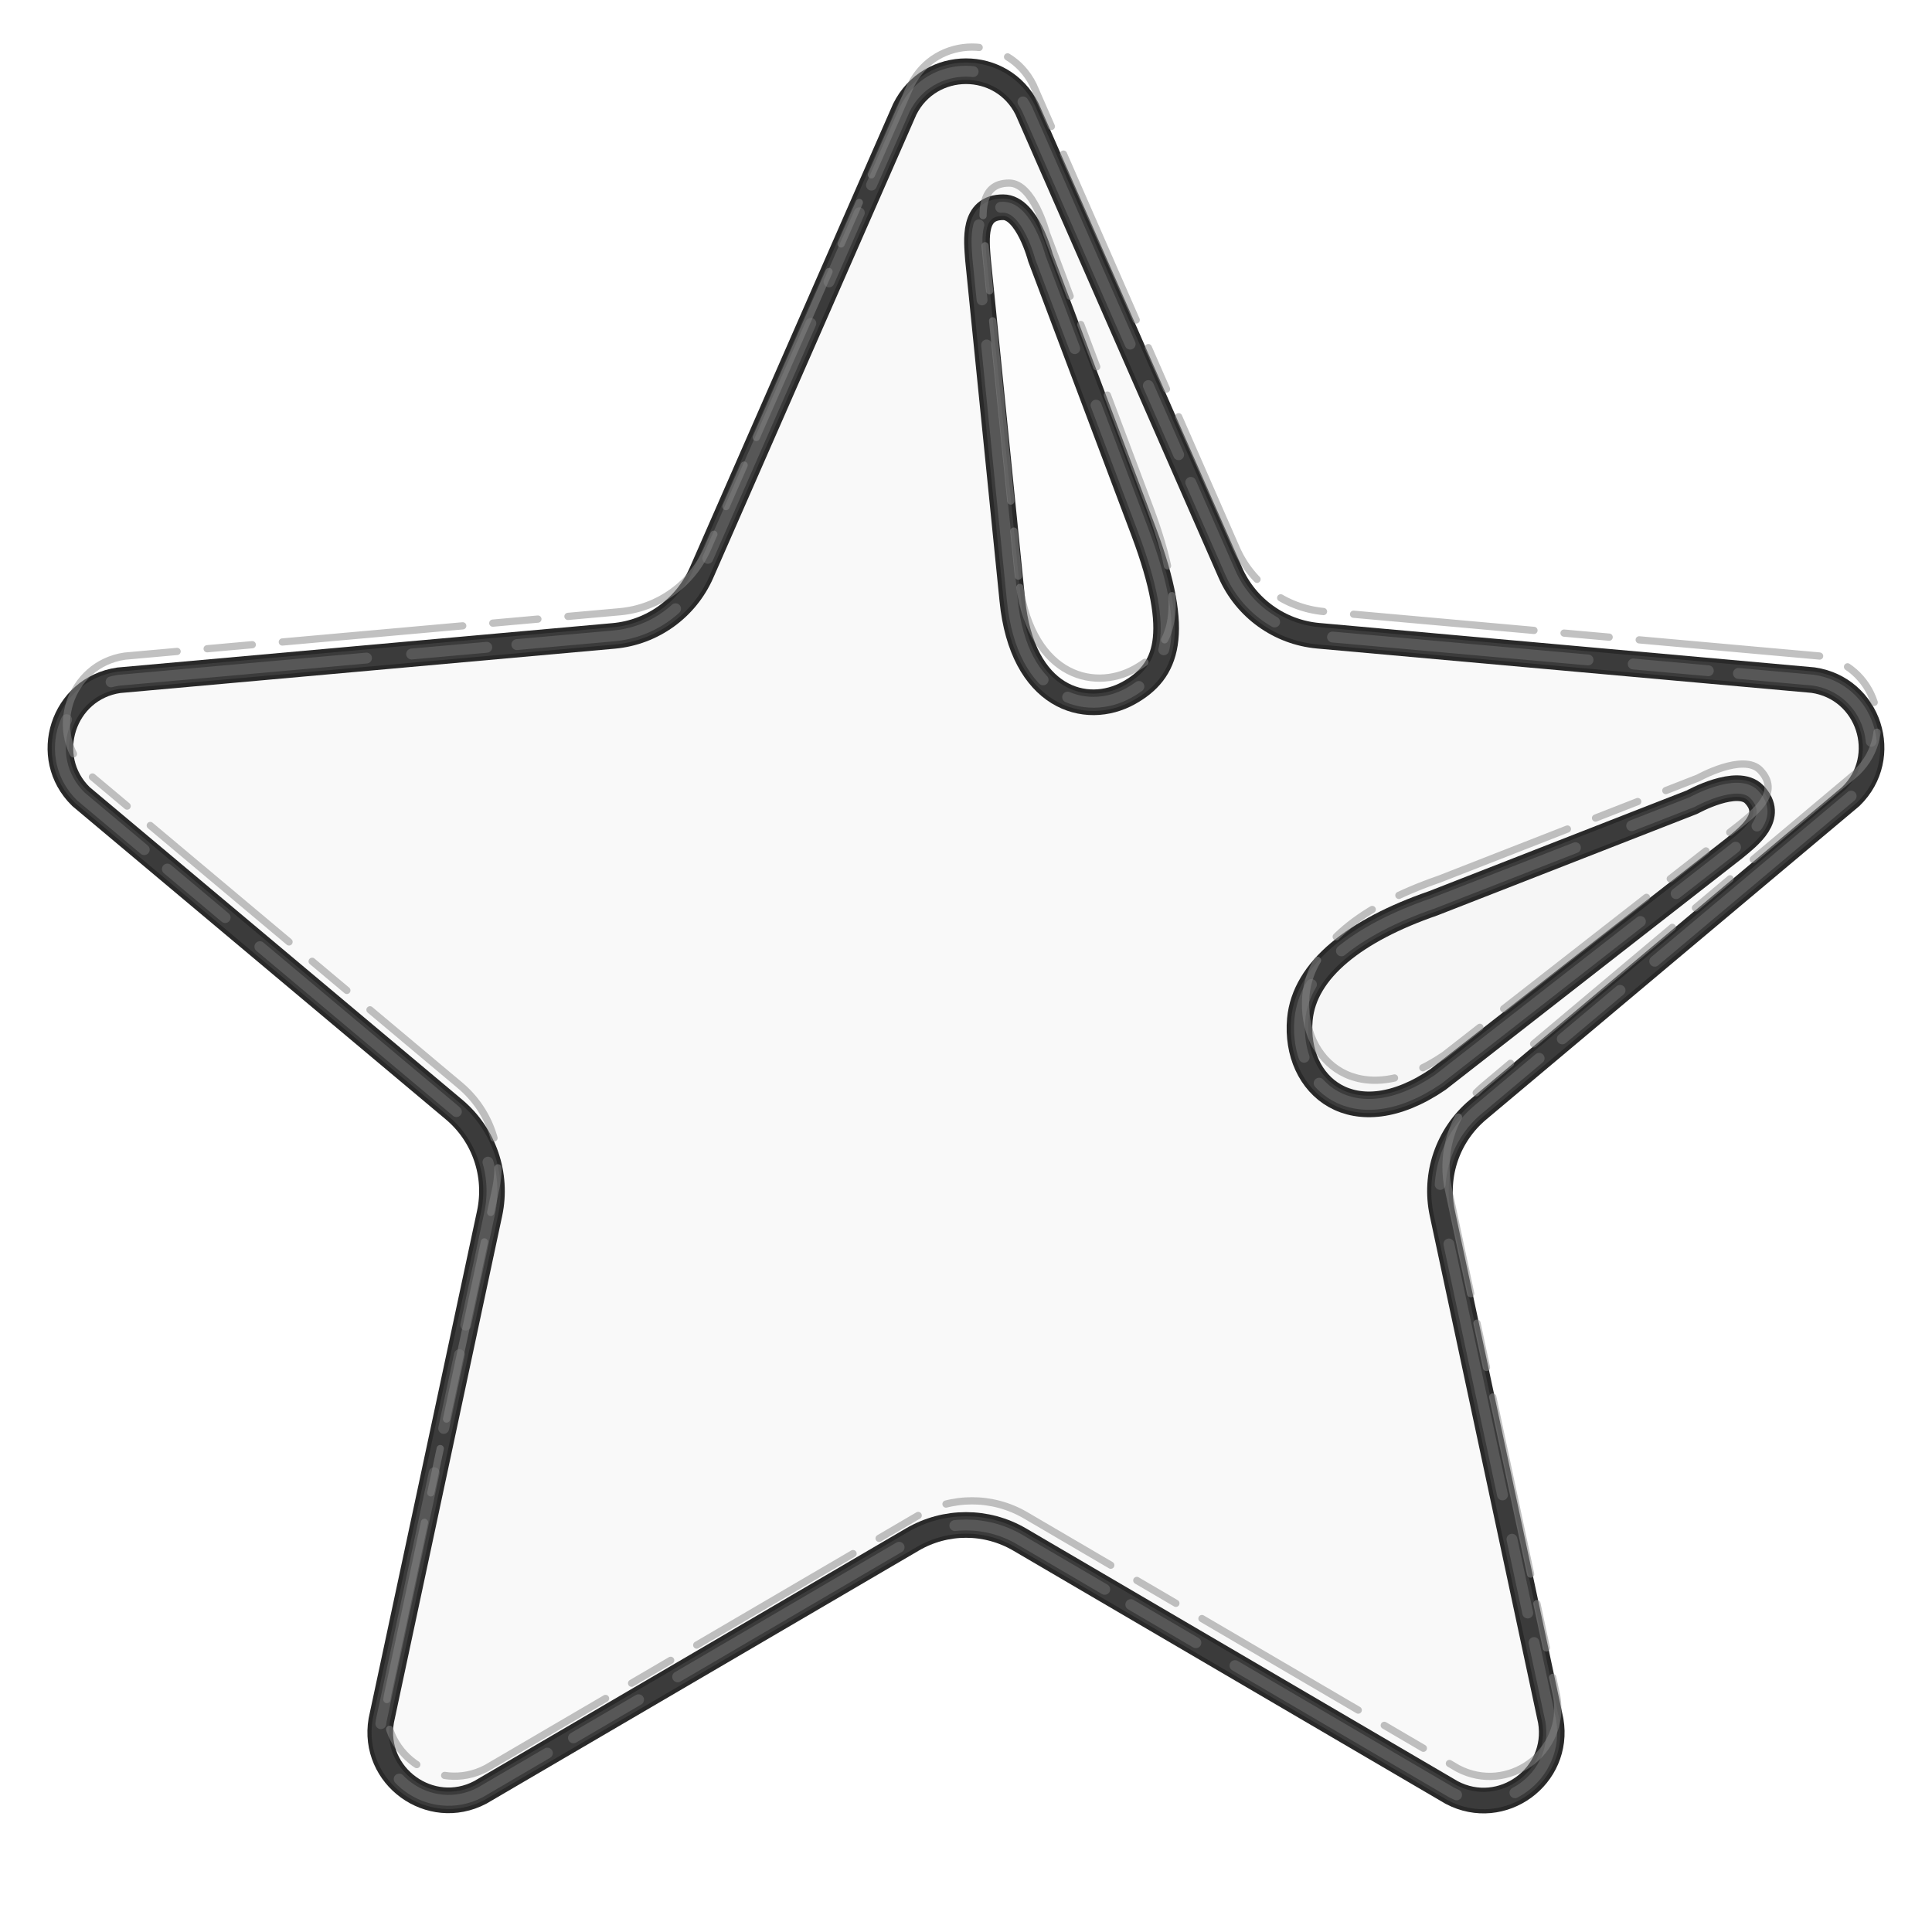
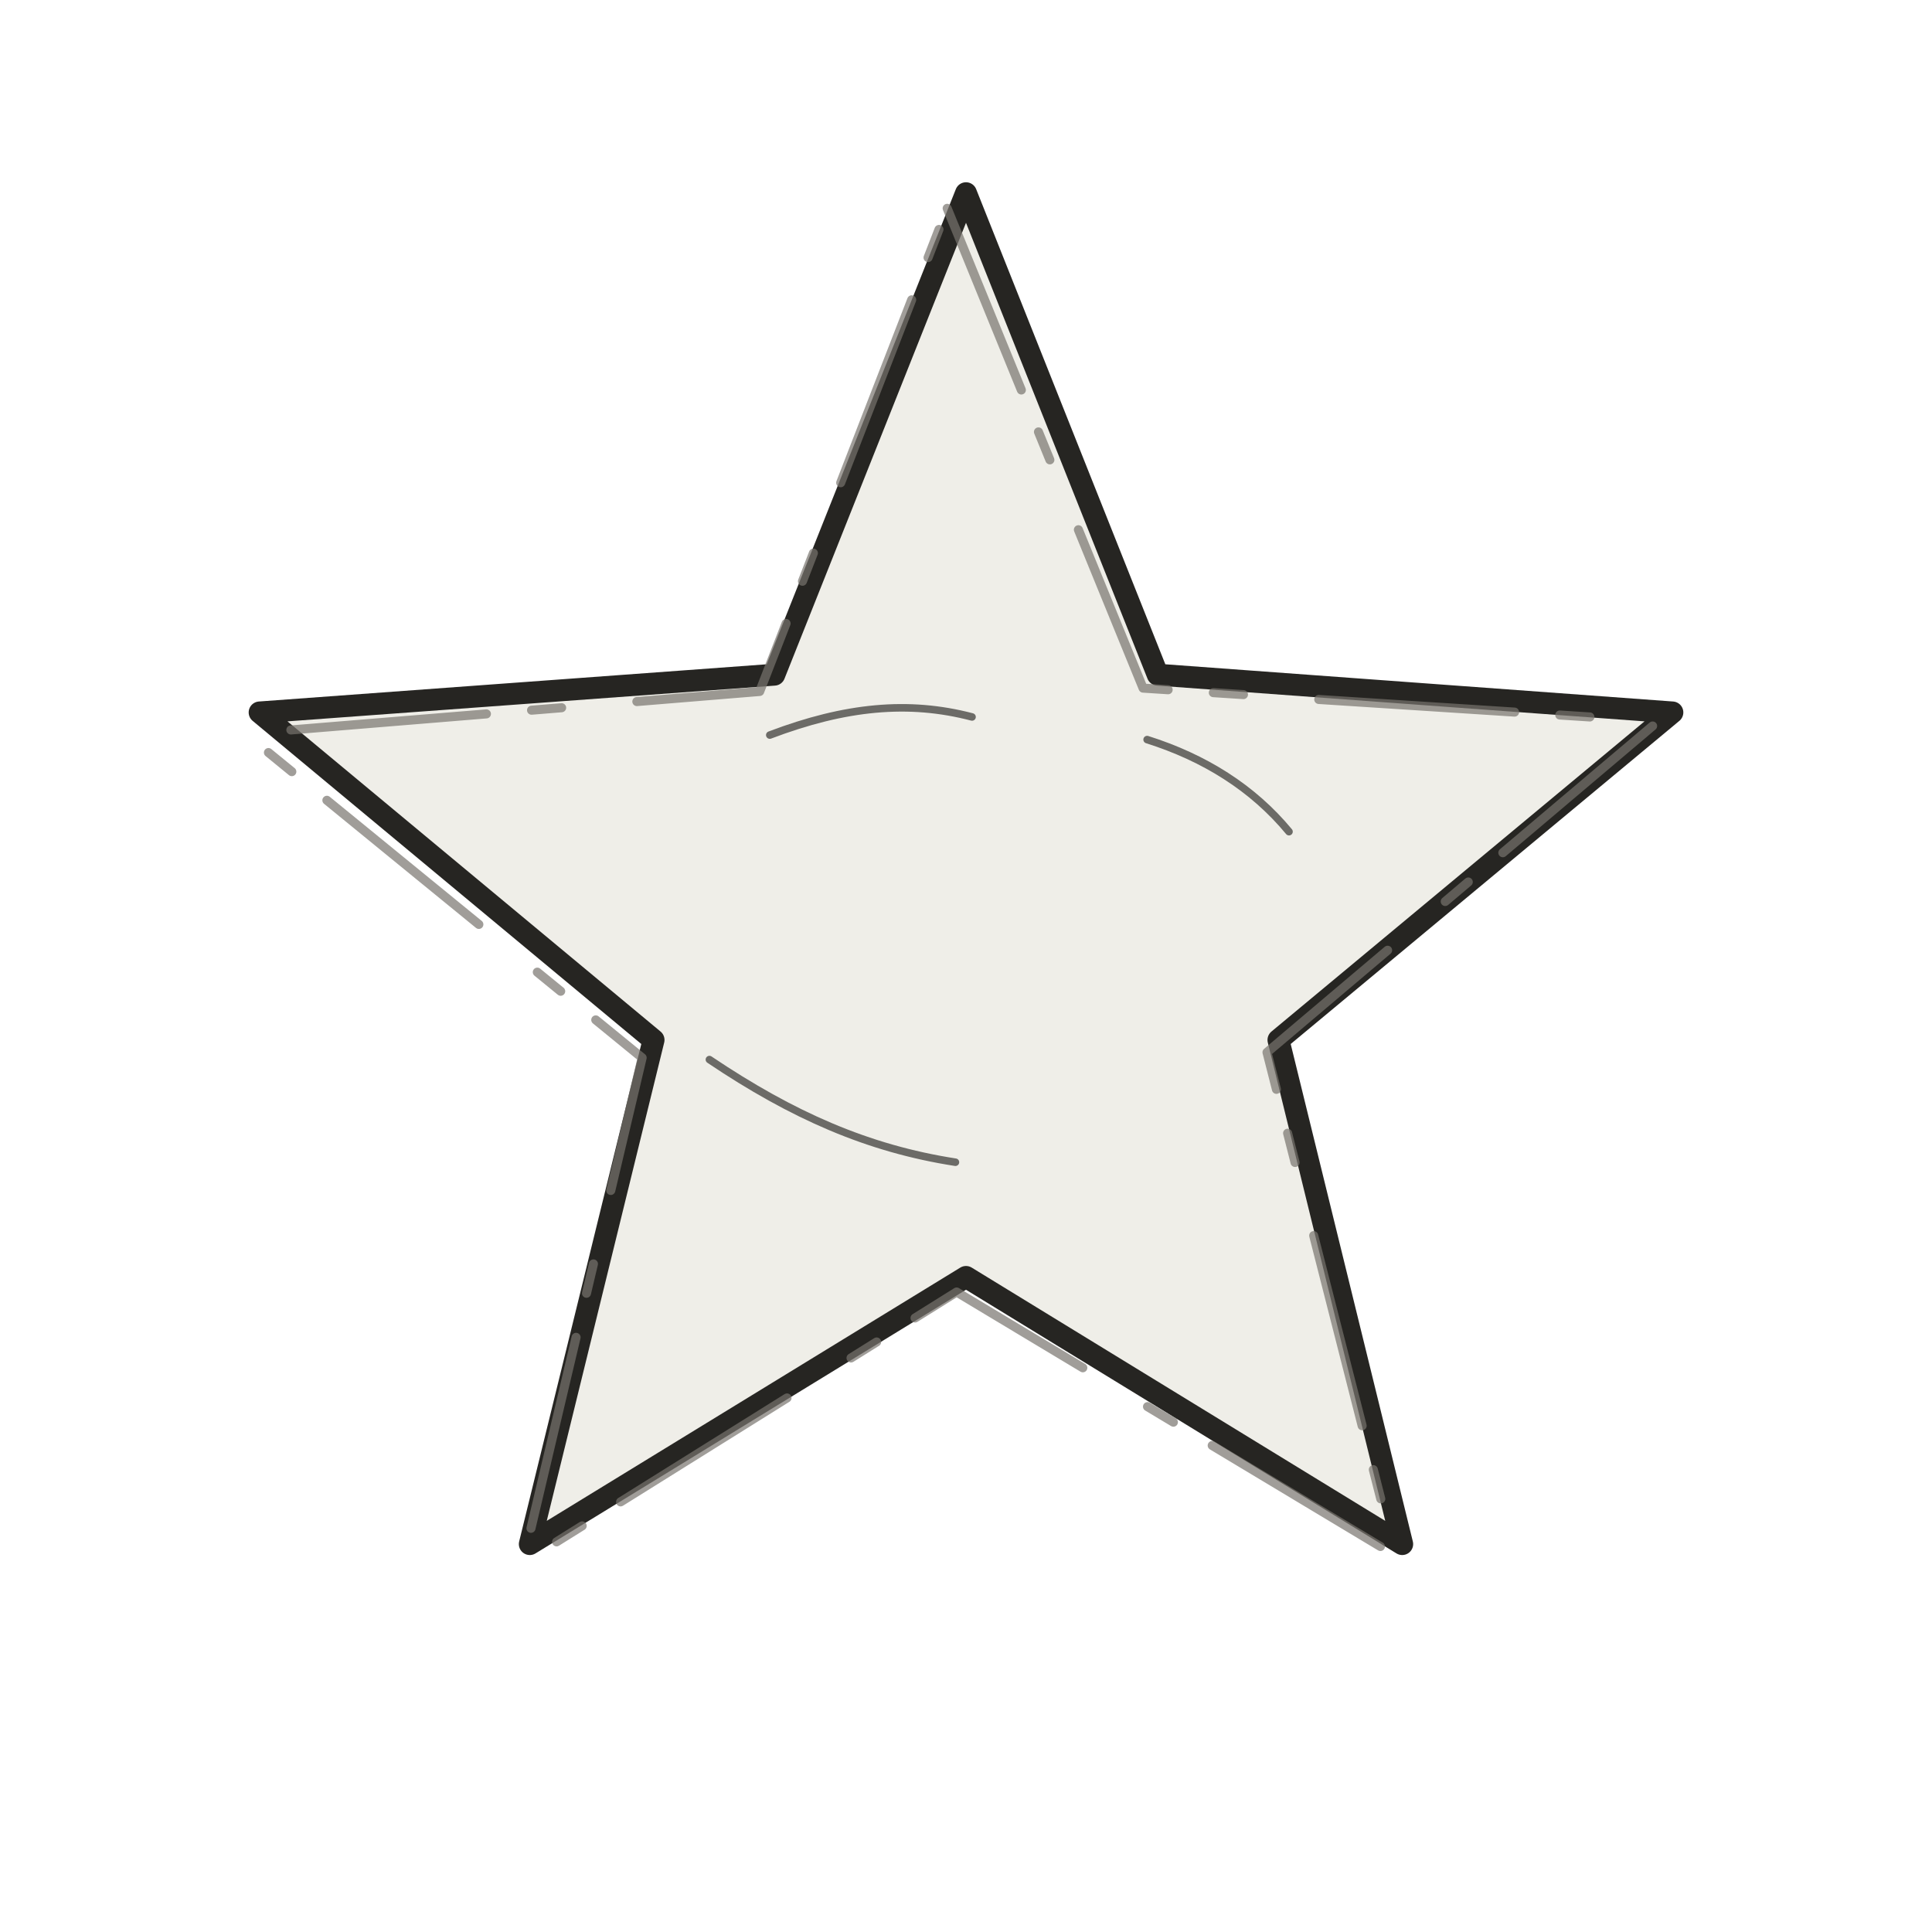
- <svg xmlns="http://www.w3.org/2000/svg" version="1.1" id="castalia-emoji-star" x="0px" y="0px" viewBox="0 0 128 128" style="enable-background:new 0 0 128 128;" xml:space="preserve" role="img" aria-label="star" data-castalia-style="naturalist-pen-v2">
-   <defs>
-     <style>.ink-outline{stroke:#292929;stroke-width:1.7;stroke-linejoin:round;stroke-linecap:round}.ink-echo{fill:none;stroke:#464646;stroke-width:1.15;stroke-linejoin:round;stroke-linecap:round;opacity:.62;transform:translate(1.7px,1.1px) rotate(.45deg 64px 64px)}.ink-echo-two{fill:none;stroke:#6b6b6b;stroke-width:.72;stroke-linejoin:round;stroke-linecap:round;stroke-dasharray:17 3 5 2 11 4;opacity:.58;transform:translate(-1.3px,.8px) rotate(-.7deg 64px 64px)}.ink-pencil{fill:none;stroke:#888;stroke-width:.48;stroke-linejoin:round;stroke-linecap:round;stroke-dasharray:3 2 12 2;opacity:.52;transform:translate(.4px,-1.6px)}</style>
-   </defs>
-   <g>
-     <path d="M68.05,7.23l13.46,30.7c1.03,2.35,3.26,3.96,5.82,4.19l32.79,2.94c3.71,0.54,5.19,5.09,2.5,7.71   L97.92,73.52c-2,1.68-2.91,4.32-2.36,6.87l7.18,33.61c0.63,3.69-3.24,6.51-6.56,4.76L67.56,102c-2.2-1.29-4.92-1.29-7.12,0   l-28.62,16.75c-3.31,1.74-7.19-1.07-6.56-4.76l7.18-33.61c0.54-2.55-0.36-5.19-2.36-6.87L5.37,52.78c-2.68-2.61-1.2-7.17,2.5-7.71   l32.79-2.94c2.56-0.23,4.79-1.84,5.82-4.19l13.46-30.7C61.61,3.88,66.39,3.88,68.05,7.23z" fill="#f9f9f9" class="ink-outline" />
-     <path d="M68.05,7.23l13.46,30.7c1.03,2.35,3.26,3.96,5.82,4.19l32.79,2.94c3.71,0.54,5.19,5.09,2.5,7.71   L97.92,73.52c-2,1.68-2.91,4.32-2.36,6.87l7.18,33.61c0.63,3.69-3.24,6.51-6.56,4.76L67.56,102c-2.2-1.29-4.92-1.29-7.12,0   l-28.62,16.75c-3.31,1.74-7.19-1.07-6.56-4.76l7.18-33.61c0.54-2.55-0.36-5.19-2.36-6.87L5.37,52.78c-2.68-2.61-1.2-7.17,2.5-7.71   l32.79-2.94c2.56-0.23,4.79-1.84,5.82-4.19l13.46-30.7C61.61,3.88,66.39,3.88,68.05,7.23z" fill="none" class="ink-echo" />
-     <path d="M68.05,7.23l13.46,30.7c1.03,2.35,3.26,3.96,5.82,4.19l32.79,2.94c3.71,0.54,5.19,5.09,2.5,7.71   L97.92,73.52c-2,1.68-2.91,4.32-2.36,6.87l7.18,33.61c0.63,3.69-3.24,6.51-6.56,4.76L67.56,102c-2.2-1.29-4.92-1.29-7.12,0   l-28.62,16.75c-3.31,1.74-7.19-1.07-6.56-4.76l7.18-33.61c0.54-2.55-0.36-5.19-2.36-6.87L5.37,52.78c-2.68-2.61-1.2-7.17,2.5-7.71   l32.79-2.94c2.56-0.23,4.79-1.84,5.82-4.19l13.46-30.7C61.61,3.88,66.39,3.88,68.05,7.23z" fill="none" class="ink-echo-two" />
-     <path d="M68.05,7.23l13.46,30.7c1.03,2.35,3.26,3.96,5.82,4.19l32.79,2.94c3.71,0.54,5.19,5.09,2.5,7.71   L97.92,73.52c-2,1.68-2.91,4.32-2.36,6.87l7.18,33.61c0.63,3.69-3.24,6.51-6.56,4.76L67.56,102c-2.2-1.29-4.92-1.29-7.12,0   l-28.62,16.75c-3.31,1.74-7.19-1.07-6.56-4.76l7.18-33.61c0.54-2.55-0.36-5.19-2.36-6.87L5.37,52.78c-2.68-2.61-1.2-7.17,2.5-7.71   l32.79-2.94c2.56-0.23,4.79-1.84,5.82-4.19l13.46-30.7C61.61,3.88,66.39,3.88,68.05,7.23z" fill="none" class="ink-pencil" />
-     <g>
-       <path d="M67.07,39.77l-2.28-22.62c-0.09-1.26-0.35-3.42,1.67-3.42c1.6,0,2.47,3.33,2.47,3.33l6.84,18.16    c2.58,6.91,1.52,9.28-0.97,10.68C71.94,47.5,67.72,46.25,67.07,39.77z" fill="#fdfdfd" class="ink-outline" />
-       <path d="M67.07,39.77l-2.28-22.62c-0.09-1.26-0.35-3.42,1.67-3.42c1.6,0,2.47,3.33,2.47,3.33l6.84,18.16    c2.58,6.91,1.52,9.28-0.97,10.68C71.94,47.5,67.72,46.25,67.07,39.77z" fill="none" class="ink-echo" />
-       <path d="M67.07,39.77l-2.28-22.62c-0.09-1.26-0.35-3.42,1.67-3.42c1.6,0,2.47,3.33,2.47,3.33l6.84,18.16    c2.58,6.91,1.52,9.28-0.97,10.68C71.94,47.5,67.72,46.25,67.07,39.77z" fill="none" class="ink-echo-two" />
-       <path d="M67.07,39.77l-2.28-22.62c-0.09-1.26-0.35-3.42,1.67-3.42c1.6,0,2.47,3.33,2.47,3.33l6.84,18.16    c2.58,6.91,1.52,9.28-0.97,10.68C71.94,47.5,67.72,46.25,67.07,39.77z" fill="none" class="ink-pencil" />
-     </g>
-     <g>
-       <path d="M95.28,71.51L114.9,56.2c0.97-0.81,2.72-2.1,1.32-3.57c-1.11-1.16-4.11,0.51-4.11,0.51l-17.17,6.71    c-5.12,1.77-8.52,4.39-8.82,7.69C85.73,71.94,89.68,75.33,95.28,71.51z" fill="#f6f6f6" class="ink-outline" />
-       <path d="M95.28,71.51L114.9,56.2c0.97-0.81,2.72-2.1,1.32-3.57c-1.11-1.16-4.11,0.51-4.11,0.51l-17.17,6.71    c-5.12,1.77-8.52,4.39-8.82,7.69C85.73,71.94,89.68,75.33,95.28,71.51z" fill="none" class="ink-echo" />
-       <path d="M95.28,71.51L114.9,56.2c0.97-0.81,2.72-2.1,1.32-3.57c-1.11-1.16-4.11,0.51-4.11,0.51l-17.17,6.71    c-5.12,1.77-8.52,4.39-8.82,7.69C85.73,71.94,89.68,75.33,95.28,71.51z" fill="none" class="ink-echo-two" />
-       <path d="M95.28,71.51L114.9,56.2c0.97-0.81,2.72-2.1,1.32-3.57c-1.11-1.16-4.11,0.51-4.11,0.51l-17.17,6.71    c-5.12,1.77-8.52,4.39-8.82,7.69C85.73,71.94,89.68,75.33,95.28,71.51z" fill="none" class="ink-pencil" />
-     </g>
+ <svg xmlns="http://www.w3.org/2000/svg" viewBox="0 0 128 128" role="img" aria-label="Star">
+   <g fill="#efeee8" stroke="#262522" stroke-linecap="round" stroke-linejoin="round">
+     <path stroke-width="1.45" d="m64 12.8 12.7 31.9 34.1 2.5-26.1 21.7 8.2 33.4L64 84.6l-28.9 17.7 8.2-33.4L17.2 47.2l34.1-2.5L64 12.8Z" />
+     <path fill="none" stroke="#77746d" stroke-width=".6" stroke-dasharray="13 3 2 5" opacity=".7" transform="translate(-.8 1) rotate(-.5 64 64)" d="m64 12.8 12.7 31.9 34.1 2.5-26.1 21.7 8.2 33.4L64 84.6l-28.9 17.7 8.2-33.4L17.2 47.2l34.1-2.5L64 12.8Z" />
+     <path fill="none" stroke-width=".5" opacity=".65" d="M51 48.7c5-1.9 9.2-2.3 13.4-1.2M76 49c3.8 1.2 7 3.2 9.4 6.1M47 70.2c5.5 3.7 10.5 5.9 16.3 6.8" />
  </g>
</svg>
